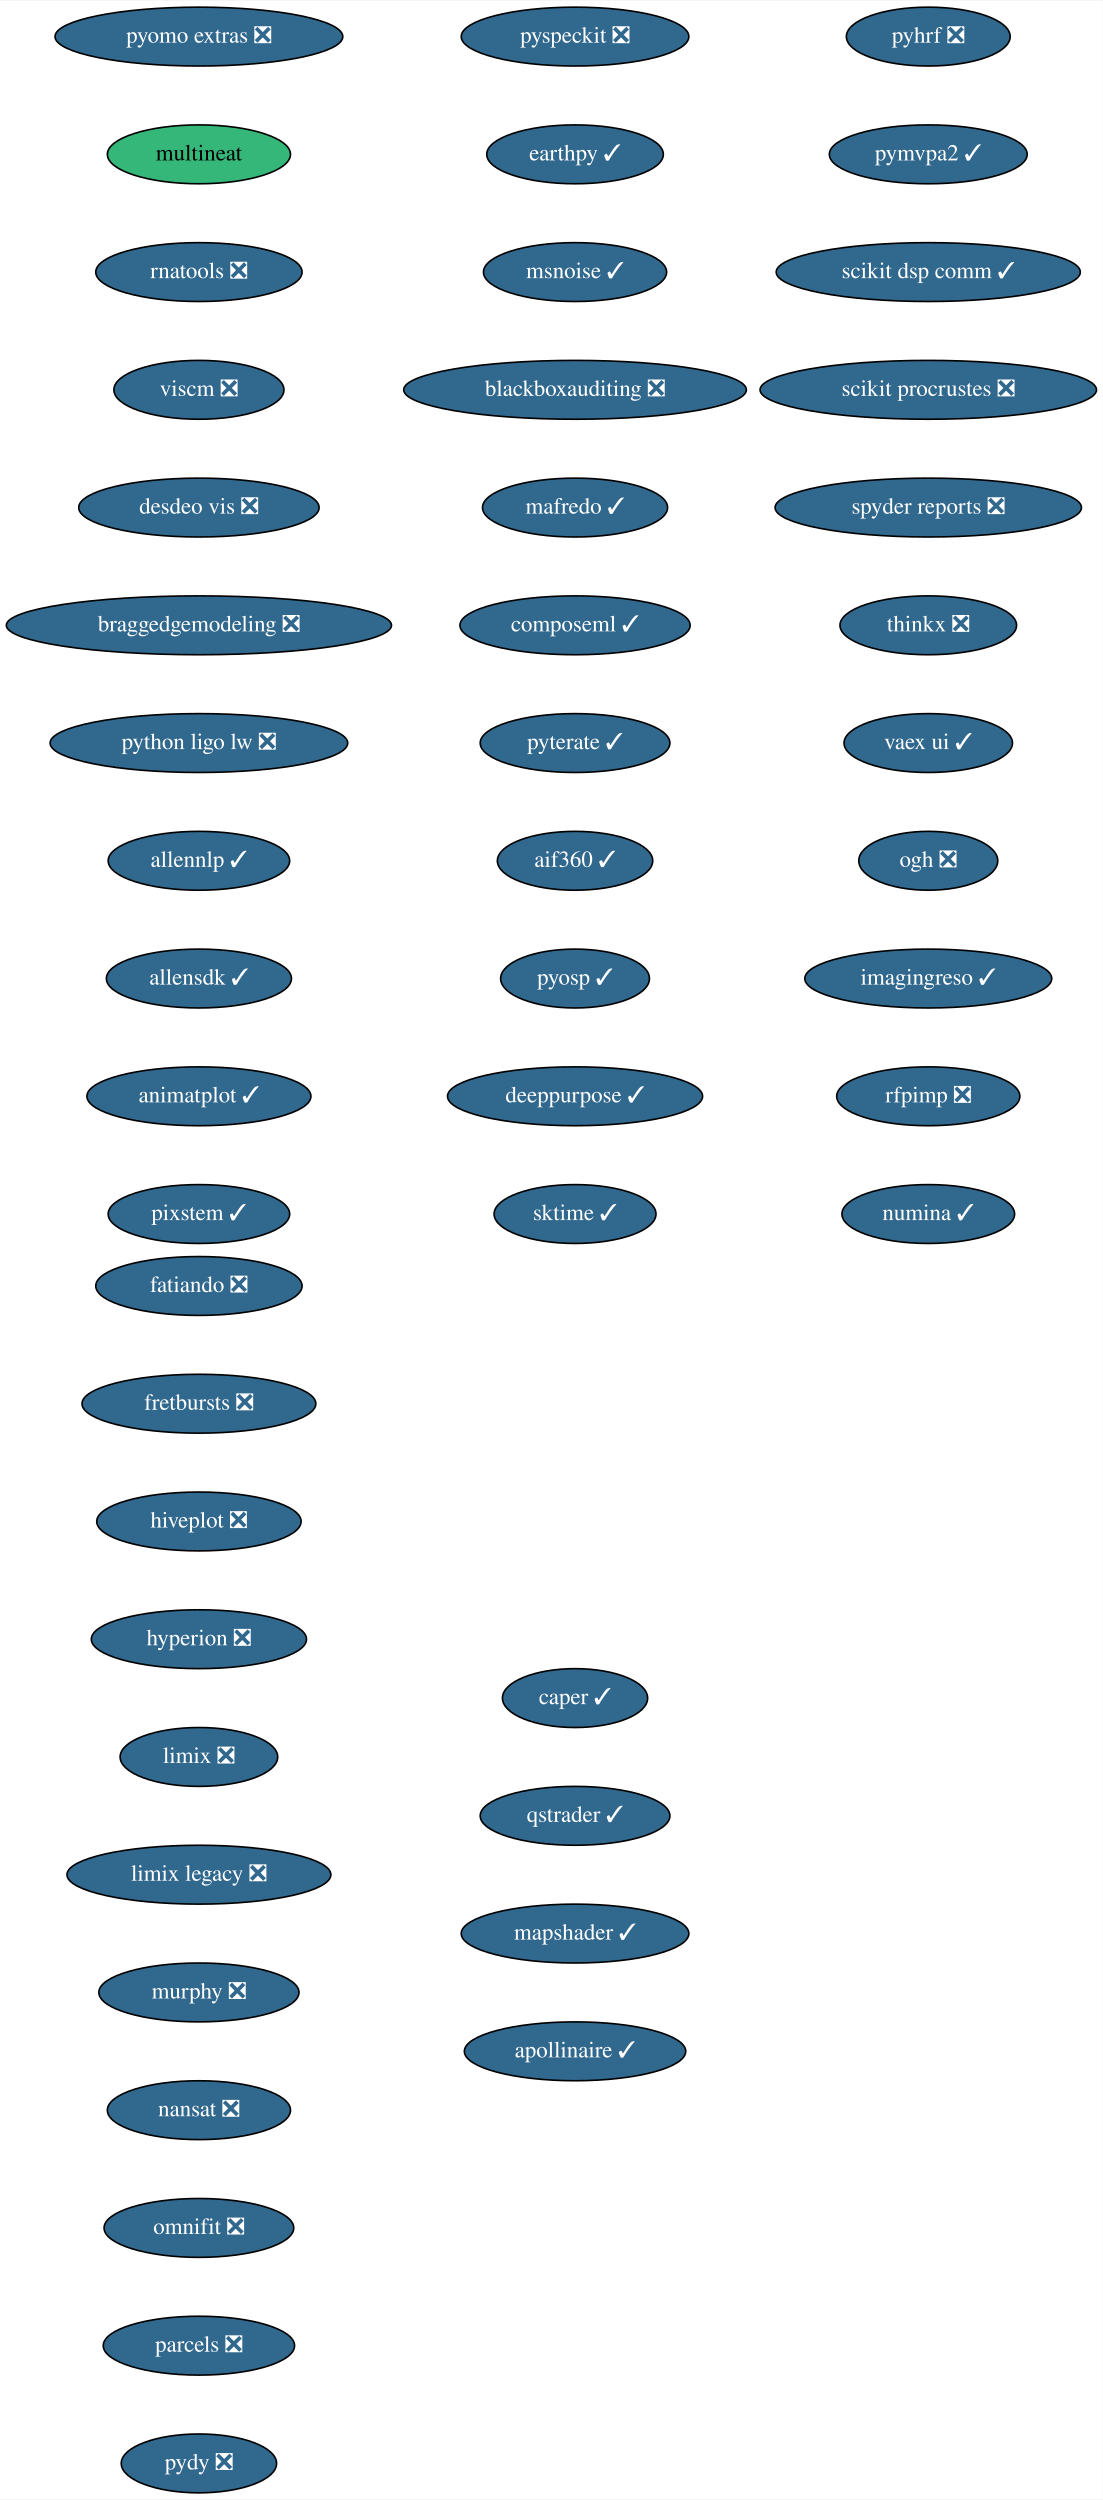
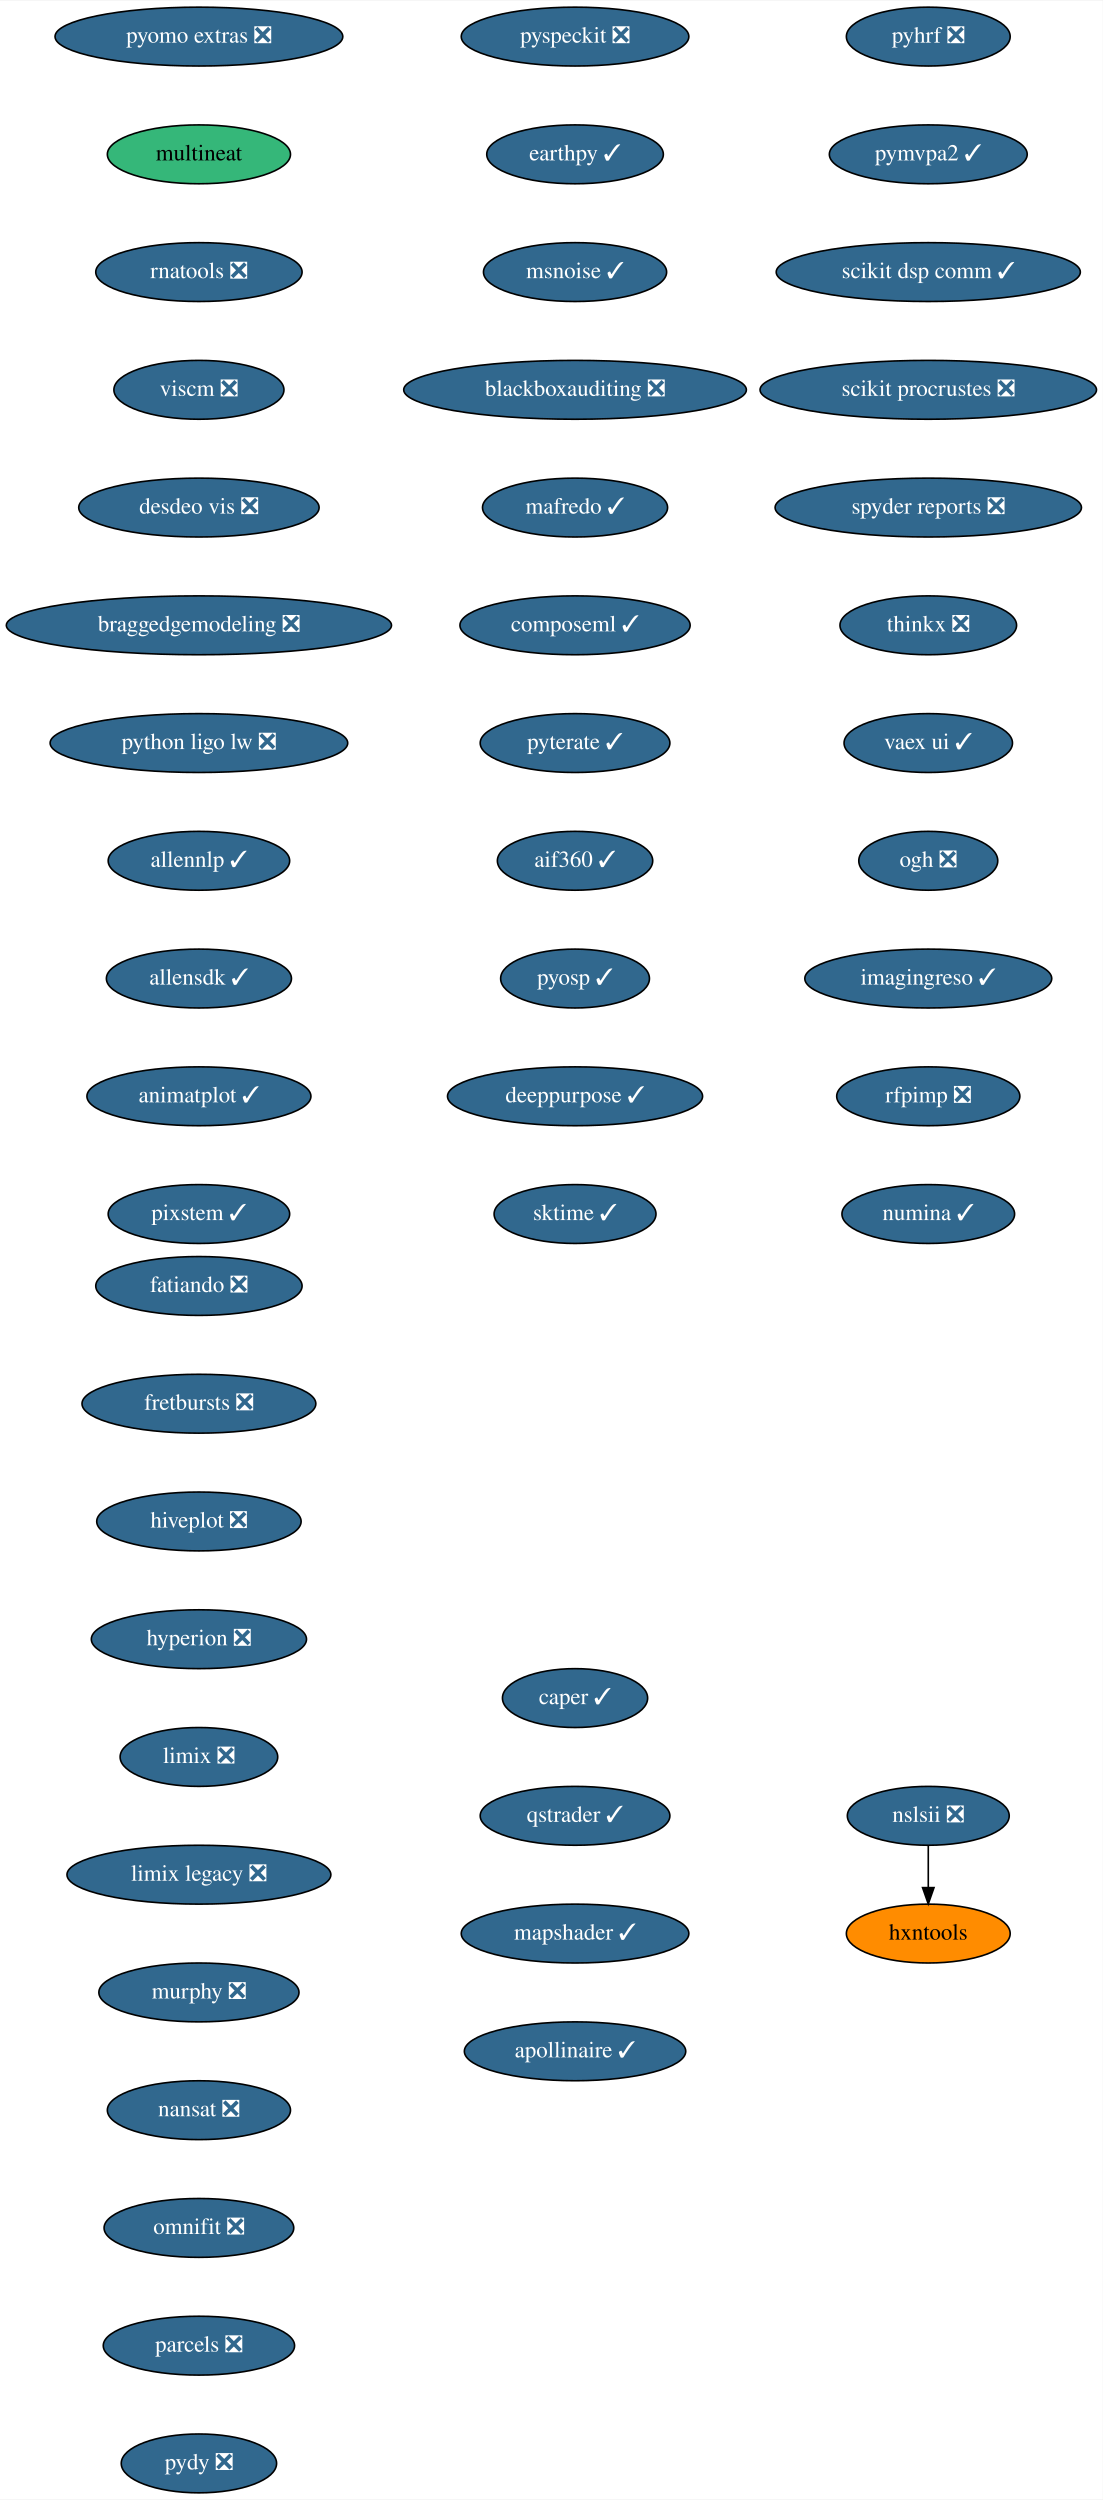
<svg xmlns="http://www.w3.org/2000/svg" xmlns:xlink="http://www.w3.org/1999/xlink" width="674pt" height="1528pt" viewBox="0.00 0.00 674.33 1528.00">
  <g id="graph0" class="graph" transform="scale(1 1) rotate(0) translate(4 1524)">
    <polygon fill="white" stroke="transparent" points="-4,4 -4,-1524 670.33,-1524 670.33,4 -4,4" />
    <g id="node1" class="node">
      <g id="a_node1">
        <a xlink:href="https://github.com/conda-forge/fatiando-feedstock/pull/13" xlink:title="fatiando ❎">
          <ellipse fill="#31688e" stroke="black" cx="117.64" cy="-738" rx="63.09" ry="18" />
          <text text-anchor="middle" x="117.64" y="-734.3" font-family="Times,serif" font-size="14.00" fill="white">fatiando ❎</text>
        </a>
      </g>
    </g>
    <g id="node2" class="node">
      <g id="a_node2">
        <a xlink:href="https://github.com/conda-forge/fretbursts-feedstock/pull/19" xlink:title="fretbursts ❎">
          <ellipse fill="#31688e" stroke="black" cx="117.64" cy="-666" rx="71.5" ry="18" />
          <text text-anchor="middle" x="117.64" y="-662.3" font-family="Times,serif" font-size="14.00" fill="white">fretbursts ❎</text>
        </a>
      </g>
    </g>
    <g id="node3" class="node">
      <g id="a_node3">
        <a xlink:href="https://github.com/conda-forge/hiveplot-feedstock/pull/5" xlink:title="hiveplot ❎">
          <ellipse fill="#31688e" stroke="black" cx="117.64" cy="-594" rx="62.5" ry="18" />
          <text text-anchor="middle" x="117.64" y="-590.3" font-family="Times,serif" font-size="14.00" fill="white">hiveplot ❎</text>
        </a>
      </g>
    </g>
    <g id="node4" class="node">
      <g id="a_node4">
        <a xlink:href="https://github.com/conda-forge/hyperion-feedstock/pull/14" xlink:title="hyperion ❎">
          <ellipse fill="#31688e" stroke="black" cx="117.64" cy="-522" rx="65.79" ry="18" />
          <text text-anchor="middle" x="117.64" y="-518.3" font-family="Times,serif" font-size="14.00" fill="white">hyperion ❎</text>
        </a>
      </g>
    </g>
    <g id="node5" class="node">
      <g id="a_node5">
        <a xlink:href="https://github.com/conda-forge/limix-feedstock/pull/23" xlink:title="limix ❎">
          <ellipse fill="#31688e" stroke="black" cx="117.64" cy="-450" rx="48.19" ry="18" />
          <text text-anchor="middle" x="117.64" y="-446.3" font-family="Times,serif" font-size="14.00" fill="white">limix ❎</text>
        </a>
      </g>
    </g>
    <g id="node6" class="node">
      <g id="a_node6">
        <a xlink:href="https://github.com/conda-forge/limix-legacy-feedstock/pull/9" xlink:title="limix legacy ❎">
          <ellipse fill="#31688e" stroke="black" cx="117.64" cy="-378" rx="80.69" ry="18" />
          <text text-anchor="middle" x="117.64" y="-374.3" font-family="Times,serif" font-size="14.00" fill="white">limix legacy ❎</text>
        </a>
      </g>
    </g>
    <g id="node7" class="node">
      <g id="a_node7">
        <a xlink:href="https://github.com/conda-forge/murphy-feedstock/pull/3" xlink:title="murphy ❎">
          <ellipse fill="#31688e" stroke="black" cx="117.64" cy="-306" rx="61.19" ry="18" />
          <text text-anchor="middle" x="117.64" y="-302.3" font-family="Times,serif" font-size="14.00" fill="white">murphy ❎</text>
        </a>
      </g>
    </g>
    <g id="node8" class="node">
      <g id="a_node8">
        <a xlink:href="https://github.com/conda-forge/nansat-feedstock/pull/29" xlink:title="nansat ❎">
          <ellipse fill="#31688e" stroke="black" cx="117.64" cy="-234" rx="56" ry="18" />
          <text text-anchor="middle" x="117.64" y="-230.3" font-family="Times,serif" font-size="14.00" fill="white">nansat ❎</text>
        </a>
      </g>
    </g>
    <g id="node9" class="node">
      <g id="a_node9">
        <a xlink:href="https://github.com/conda-forge/omnifit-feedstock/pull/4" xlink:title="omnifit ❎">
          <ellipse fill="#31688e" stroke="black" cx="117.64" cy="-162" rx="58" ry="18" />
          <text text-anchor="middle" x="117.64" y="-158.3" font-family="Times,serif" font-size="14.00" fill="white">omnifit ❎</text>
        </a>
      </g>
    </g>
    <g id="node10" class="node">
      <g id="a_node10">
        <a xlink:href="https://github.com/conda-forge/parcels-feedstock/pull/63" xlink:title="parcels ❎">
          <ellipse fill="#31688e" stroke="black" cx="117.64" cy="-90" rx="58.5" ry="18" />
          <text text-anchor="middle" x="117.64" y="-86.3" font-family="Times,serif" font-size="14.00" fill="white">parcels ❎</text>
        </a>
      </g>
    </g>
    <g id="node11" class="node">
      <g id="a_node11">
        <a xlink:href="https://github.com/conda-forge/pydy-feedstock/pull/14" xlink:title="pydy ❎">
          <ellipse fill="#31688e" stroke="black" cx="117.64" cy="-18" rx="47.5" ry="18" />
          <text text-anchor="middle" x="117.64" y="-14.3" font-family="Times,serif" font-size="14.00" fill="white">pydy ❎</text>
        </a>
      </g>
    </g>
    <g id="node12" class="node">
      <g id="a_node12">
        <a xlink:href="https://github.com/conda-forge/pyhrf-feedstock/pull/6" xlink:title="pyhrf ❎">
          <ellipse fill="#31688e" stroke="black" cx="563.64" cy="-1502" rx="50.09" ry="18" />
          <text text-anchor="middle" x="563.64" y="-1498.3" font-family="Times,serif" font-size="14.00" fill="white">pyhrf ❎</text>
        </a>
      </g>
    </g>
    <g id="node13" class="node">
      <g id="a_node13">
        <a xlink:href="https://github.com/conda-forge/pymvpa2-feedstock/pull/13" xlink:title="pymvpa2 ✓">
          <ellipse fill="#31688e" stroke="black" cx="563.64" cy="-1430" rx="60.5" ry="18" />
          <text text-anchor="middle" x="563.64" y="-1426.3" font-family="Times,serif" font-size="14.00" fill="white">pymvpa2 ✓</text>
        </a>
      </g>
    </g>
    <g id="node14" class="node">
      <g id="a_node14">
        <a xlink:href="https://github.com/conda-forge/scikit-dsp-comm-feedstock/pull/9" xlink:title="scikit dsp comm ✓">
          <ellipse fill="#31688e" stroke="black" cx="563.64" cy="-1358" rx="93" ry="18" />
          <text text-anchor="middle" x="563.64" y="-1354.3" font-family="Times,serif" font-size="14.00" fill="white">scikit dsp comm ✓</text>
        </a>
      </g>
    </g>
    <g id="node15" class="node">
      <g id="a_node15">
        <a xlink:href="https://github.com/conda-forge/scikit-procrustes-feedstock/pull/5" xlink:title="scikit procrustes ❎">
          <ellipse fill="#31688e" stroke="black" cx="563.64" cy="-1286" rx="102.88" ry="18" />
          <text text-anchor="middle" x="563.64" y="-1282.3" font-family="Times,serif" font-size="14.00" fill="white">scikit procrustes ❎</text>
        </a>
      </g>
    </g>
    <g id="node16" class="node">
      <g id="a_node16">
        <a xlink:href="https://github.com/conda-forge/spyder-reports-feedstock/pull/5" xlink:title="spyder reports ❎">
          <ellipse fill="#31688e" stroke="black" cx="563.64" cy="-1214" rx="93.68" ry="18" />
          <text text-anchor="middle" x="563.64" y="-1210.3" font-family="Times,serif" font-size="14.00" fill="white">spyder reports ❎</text>
        </a>
      </g>
    </g>
    <g id="node17" class="node">
      <g id="a_node17">
        <a xlink:href="https://github.com/conda-forge/thinkx-feedstock/pull/5" xlink:title="thinkx ❎">
          <ellipse fill="#31688e" stroke="black" cx="563.64" cy="-1142" rx="54" ry="18" />
          <text text-anchor="middle" x="563.64" y="-1138.3" font-family="Times,serif" font-size="14.00" fill="white">thinkx ❎</text>
        </a>
      </g>
    </g>
    <g id="node18" class="node">
      <g id="a_node18">
        <a xlink:href="https://github.com/conda-forge/vaex-ui-feedstock/pull/12" xlink:title="vaex ui ✓">
          <ellipse fill="#31688e" stroke="black" cx="563.64" cy="-1070" rx="51.5" ry="18" />
          <text text-anchor="middle" x="563.64" y="-1066.3" font-family="Times,serif" font-size="14.00" fill="white">vaex ui ✓</text>
        </a>
      </g>
    </g>
    <g id="node19" class="node">
      <g id="a_node19">
        <a xlink:href="https://github.com/conda-forge/ogh-feedstock/pull/9" xlink:title="ogh ❎">
          <ellipse fill="#31688e" stroke="black" cx="563.64" cy="-998" rx="42.49" ry="18" />
          <text text-anchor="middle" x="563.64" y="-994.3" font-family="Times,serif" font-size="14.00" fill="white">ogh ❎</text>
        </a>
      </g>
    </g>
    <g id="node20" class="node">
      <g id="a_node20">
        <a xlink:href="https://github.com/conda-forge/imagingreso-feedstock/pull/21" xlink:title="imagingreso ✓">
          <ellipse fill="#31688e" stroke="black" cx="563.64" cy="-926" rx="75.5" ry="18" />
          <text text-anchor="middle" x="563.64" y="-922.3" font-family="Times,serif" font-size="14.00" fill="white">imagingreso ✓</text>
        </a>
      </g>
    </g>
    <g id="node21" class="node">
      <g id="a_node21">
        <a xlink:href="https://github.com/conda-forge/rfpimp-feedstock/pull/9" xlink:title="rfpimp ❎">
          <ellipse fill="#31688e" stroke="black" cx="563.64" cy="-854" rx="56" ry="18" />
          <text text-anchor="middle" x="563.64" y="-850.3" font-family="Times,serif" font-size="14.00" fill="white">rfpimp ❎</text>
        </a>
      </g>
    </g>
    <g id="node22" class="node">
      <g id="a_node22">
        <a xlink:href="https://github.com/conda-forge/numina-feedstock/pull/28" xlink:title="numina ✓">
          <ellipse fill="#31688e" stroke="black" cx="563.64" cy="-782" rx="52.79" ry="18" />
          <text text-anchor="middle" x="563.64" y="-778.3" font-family="Times,serif" font-size="14.00" fill="white">numina ✓</text>
        </a>
      </g>
    </g>
    <g id="node23" class="node">
      <g id="a_node23">
        <a xlink:href="https://github.com/conda-forge/pyomo.extras-feedstock/pull/25" xlink:title="pyomo extras ❎">
          <ellipse fill="#31688e" stroke="black" cx="117.64" cy="-1502" rx="87.99" ry="18" />
          <text text-anchor="middle" x="117.64" y="-1498.3" font-family="Times,serif" font-size="14.00" fill="white">pyomo extras ❎</text>
        </a>
      </g>
    </g>
    <g id="node24" class="node">
      <g id="a_node24">
        <a xlink:href="https://github.com/conda-forge/multineat-feedstock" xlink:title="multineat">
          <ellipse fill="#35b779" stroke="black" cx="117.64" cy="-1430" rx="56" ry="18" />
          <text text-anchor="middle" x="117.64" y="-1426.3" font-family="Times,serif" font-size="14.00">multineat</text>
        </a>
      </g>
    </g>
    <g id="node25" class="node">
      <g id="a_node25">
        <a xlink:href="https://github.com/conda-forge/rnatools-feedstock/pull/3" xlink:title="rnatools ❎">
          <ellipse fill="#31688e" stroke="black" cx="117.64" cy="-1358" rx="63.09" ry="18" />
          <text text-anchor="middle" x="117.64" y="-1354.3" font-family="Times,serif" font-size="14.00" fill="white">rnatools ❎</text>
        </a>
      </g>
    </g>
    <g id="node26" class="node">
      <g id="a_node26">
        <a xlink:href="https://github.com/conda-forge/viscm-feedstock/pull/4" xlink:title="viscm ❎">
          <ellipse fill="#31688e" stroke="black" cx="117.64" cy="-1286" rx="52" ry="18" />
          <text text-anchor="middle" x="117.64" y="-1282.3" font-family="Times,serif" font-size="14.00" fill="white">viscm ❎</text>
        </a>
      </g>
    </g>
    <g id="node27" class="node">
      <g id="a_node27">
        <a xlink:href="https://github.com/conda-forge/desdeo-vis-feedstock/pull/5" xlink:title="desdeo vis ❎">
          <ellipse fill="#31688e" stroke="black" cx="117.64" cy="-1214" rx="73.5" ry="18" />
          <text text-anchor="middle" x="117.64" y="-1210.3" font-family="Times,serif" font-size="14.00" fill="white">desdeo vis ❎</text>
        </a>
      </g>
    </g>
    <g id="node28" class="node">
      <g id="a_node28">
        <a xlink:href="https://github.com/conda-forge/braggedgemodeling-feedstock/pull/3" xlink:title="braggedgemodeling ❎">
          <ellipse fill="#31688e" stroke="black" cx="117.64" cy="-1142" rx="117.78" ry="18" />
          <text text-anchor="middle" x="117.64" y="-1138.3" font-family="Times,serif" font-size="14.00" fill="white">braggedgemodeling ❎</text>
        </a>
      </g>
    </g>
    <g id="node29" class="node">
      <g id="a_node29">
        <a xlink:href="https://github.com/conda-forge/python-ligo-lw-feedstock/pull/14" xlink:title="python ligo lw ❎">
          <ellipse fill="#31688e" stroke="black" cx="117.64" cy="-1070" rx="91" ry="18" />
          <text text-anchor="middle" x="117.64" y="-1066.3" font-family="Times,serif" font-size="14.00" fill="white">python ligo lw ❎</text>
        </a>
      </g>
    </g>
    <g id="node30" class="node">
      <g id="a_node30">
        <a xlink:href="https://github.com/conda-forge/allennlp-feedstock/pull/18" xlink:title="allennlp ✓">
          <ellipse fill="#31688e" stroke="black" cx="117.64" cy="-998" rx="55.49" ry="18" />
          <text text-anchor="middle" x="117.64" y="-994.3" font-family="Times,serif" font-size="14.00" fill="white">allennlp ✓</text>
        </a>
      </g>
    </g>
    <g id="node31" class="node">
      <g id="a_node31">
        <a xlink:href="https://github.com/conda-forge/allensdk-feedstock/pull/4" xlink:title="allensdk ✓">
          <ellipse fill="#31688e" stroke="black" cx="117.64" cy="-926" rx="56.59" ry="18" />
          <text text-anchor="middle" x="117.64" y="-922.3" font-family="Times,serif" font-size="14.00" fill="white">allensdk ✓</text>
        </a>
      </g>
    </g>
    <g id="node32" class="node">
      <g id="a_node32">
        <a xlink:href="https://github.com/conda-forge/animatplot-feedstock/pull/6" xlink:title="animatplot ✓">
          <ellipse fill="#31688e" stroke="black" cx="117.64" cy="-854" rx="68.49" ry="18" />
          <text text-anchor="middle" x="117.64" y="-850.3" font-family="Times,serif" font-size="14.00" fill="white">animatplot ✓</text>
        </a>
      </g>
    </g>
    <g id="node33" class="node">
      <g id="a_node33">
        <a xlink:href="https://github.com/conda-forge/pixstem-feedstock/pull/3" xlink:title="pixstem ✓">
          <ellipse fill="#31688e" stroke="black" cx="117.64" cy="-782" rx="55.49" ry="18" />
          <text text-anchor="middle" x="117.64" y="-778.3" font-family="Times,serif" font-size="14.00" fill="white">pixstem ✓</text>
        </a>
      </g>
    </g>
    <g id="node34" class="node">
      <g id="a_node34">
        <a xlink:href="https://github.com/conda-forge/pyspeckit-feedstock/pull/3" xlink:title="pyspeckit ❎">
          <ellipse fill="#31688e" stroke="black" cx="347.64" cy="-1502" rx="69.59" ry="18" />
          <text text-anchor="middle" x="347.64" y="-1498.3" font-family="Times,serif" font-size="14.00" fill="white">pyspeckit ❎</text>
        </a>
      </g>
    </g>
    <g id="node35" class="node">
      <g id="a_node35">
        <a xlink:href="https://github.com/conda-forge/earthpy-feedstock/pull/12" xlink:title="earthpy ✓">
          <ellipse fill="#31688e" stroke="black" cx="347.64" cy="-1430" rx="54" ry="18" />
          <text text-anchor="middle" x="347.64" y="-1426.3" font-family="Times,serif" font-size="14.00" fill="white">earthpy ✓</text>
        </a>
      </g>
    </g>
    <g id="node36" class="node">
      <g id="a_node36">
        <a xlink:href="https://github.com/conda-forge/msnoise-feedstock/pull/5" xlink:title="msnoise ✓">
          <ellipse fill="#31688e" stroke="black" cx="347.64" cy="-1358" rx="56" ry="18" />
          <text text-anchor="middle" x="347.64" y="-1354.3" font-family="Times,serif" font-size="14.00" fill="white">msnoise ✓</text>
        </a>
      </g>
    </g>
    <g id="node37" class="node">
      <g id="a_node37">
        <a xlink:href="https://github.com/conda-forge/blackboxauditing-feedstock/pull/2" xlink:title="blackboxauditing ❎">
          <ellipse fill="#31688e" stroke="black" cx="347.64" cy="-1286" rx="104.78" ry="18" />
          <text text-anchor="middle" x="347.64" y="-1282.3" font-family="Times,serif" font-size="14.00" fill="white">blackboxauditing ❎</text>
        </a>
      </g>
    </g>
    <g id="node38" class="node">
      <g id="a_node38">
        <a xlink:href="https://github.com/conda-forge/mafredo-feedstock/pull/7" xlink:title="mafredo ✓">
          <ellipse fill="#31688e" stroke="black" cx="347.64" cy="-1214" rx="56.59" ry="18" />
          <text text-anchor="middle" x="347.64" y="-1210.3" font-family="Times,serif" font-size="14.00" fill="white">mafredo ✓</text>
        </a>
      </g>
    </g>
    <g id="node39" class="node">
      <g id="a_node39">
        <a xlink:href="https://github.com/conda-forge/composeml-feedstock/pull/1" xlink:title="composeml ✓">
          <ellipse fill="#31688e" stroke="black" cx="347.64" cy="-1142" rx="70.39" ry="18" />
          <text text-anchor="middle" x="347.64" y="-1138.3" font-family="Times,serif" font-size="14.00" fill="white">composeml ✓</text>
        </a>
      </g>
    </g>
    <g id="node40" class="node">
      <g id="a_node40">
        <a xlink:href="https://github.com/conda-forge/pyterate-feedstock/pull/1" xlink:title="pyterate ✓">
          <ellipse fill="#31688e" stroke="black" cx="347.64" cy="-1070" rx="58" ry="18" />
          <text text-anchor="middle" x="347.64" y="-1066.3" font-family="Times,serif" font-size="14.00" fill="white">pyterate ✓</text>
        </a>
      </g>
    </g>
    <g id="node41" class="node">
      <g id="a_node41">
        <a xlink:href="https://github.com/conda-forge/aif360-feedstock/pull/3" xlink:title="aif360 ✓">
          <ellipse fill="#31688e" stroke="black" cx="347.64" cy="-998" rx="47.5" ry="18" />
          <text text-anchor="middle" x="347.64" y="-994.3" font-family="Times,serif" font-size="14.00" fill="white">aif360 ✓</text>
        </a>
      </g>
    </g>
    <g id="node42" class="node">
      <g id="a_node42">
        <a xlink:href="https://github.com/conda-forge/pyosp-feedstock/pull/3" xlink:title="pyosp ✓">
          <ellipse fill="#31688e" stroke="black" cx="347.64" cy="-926" rx="45.5" ry="18" />
          <text text-anchor="middle" x="347.64" y="-922.3" font-family="Times,serif" font-size="14.00" fill="white">pyosp ✓</text>
        </a>
      </g>
    </g>
    <g id="node43" class="node">
      <g id="a_node43">
        <a xlink:href="https://github.com/conda-forge/deeppurpose-feedstock/pull/2" xlink:title="deeppurpose ✓">
          <ellipse fill="#31688e" stroke="black" cx="347.64" cy="-854" rx="78" ry="18" />
          <text text-anchor="middle" x="347.64" y="-850.3" font-family="Times,serif" font-size="14.00" fill="white">deeppurpose ✓</text>
        </a>
      </g>
    </g>
    <g id="node44" class="node">
      <g id="a_node44">
        <a xlink:href="https://github.com/conda-forge/sktime-feedstock/pull/15" xlink:title="sktime ✓">
          <ellipse fill="#31688e" stroke="black" cx="347.64" cy="-782" rx="49.5" ry="18" />
          <text text-anchor="middle" x="347.64" y="-778.3" font-family="Times,serif" font-size="14.00" fill="white">sktime ✓</text>
        </a>
      </g>
    </g>
    <g id="node45" class="node">
      <g id="a_node45">
        <a xlink:href="https://github.com/conda-forge/caper-feedstock/pull/7" xlink:title="caper ✓">
          <ellipse fill="#31688e" stroke="black" cx="347.64" cy="-486" rx="44.39" ry="18" />
          <text text-anchor="middle" x="347.64" y="-482.3" font-family="Times,serif" font-size="14.00" fill="white">caper ✓</text>
        </a>
      </g>
    </g>
    <g id="node46" class="node">
      <g id="a_node46">
        <a xlink:href="https://github.com/conda-forge/qstrader-feedstock/pull/1" xlink:title="qstrader ✓">
          <ellipse fill="#31688e" stroke="black" cx="347.64" cy="-414" rx="58" ry="18" />
          <text text-anchor="middle" x="347.64" y="-410.3" font-family="Times,serif" font-size="14.00" fill="white">qstrader ✓</text>
        </a>
      </g>
    </g>
    <g id="node47" class="node">
      <g id="a_node47">
        <a xlink:href="https://github.com/conda-forge/mapshader-feedstock/pull/1" xlink:title="mapshader ✓">
          <ellipse fill="#31688e" stroke="black" cx="347.64" cy="-342" rx="69.59" ry="18" />
          <text text-anchor="middle" x="347.64" y="-338.3" font-family="Times,serif" font-size="14.00" fill="white">mapshader ✓</text>
        </a>
      </g>
    </g>
    <g id="node48" class="node">
      <g id="a_node48">
        <a xlink:href="https://github.com/conda-forge/apollinaire-feedstock/pull/5" xlink:title="apollinaire ✓">
          <ellipse fill="#31688e" stroke="black" cx="347.64" cy="-270" rx="67.69" ry="18" />
          <text text-anchor="middle" x="347.64" y="-266.3" font-family="Times,serif" font-size="14.00" fill="white">apollinaire ✓</text>
        </a>
      </g>
    </g>
+     <g id="node49" class="node">
+       <g id="a_node49">
+         <a xlink:href="https://github.com/conda-forge/hxntools-feedstock" xlink:title="hxntools">
+           <ellipse fill="#ff8c00" stroke="black" cx="563.64" cy="-342" rx="50.09" ry="18" />
+           <text text-anchor="middle" x="563.64" y="-338.3" font-family="Times,serif" font-size="14.00">hxntools</text>
+         </a>
+       </g>
+     </g>
+     <g id="node50" class="node">
+       <g id="a_node50">
+         <a xlink:href="https://github.com/conda-forge/nslsii-feedstock/pull/1" xlink:title="nslsii ❎">
+           <ellipse fill="#31688e" stroke="black" cx="563.64" cy="-414" rx="49.5" ry="18" />
+           <text text-anchor="middle" x="563.64" y="-410.3" font-family="Times,serif" font-size="14.00" fill="white">nslsii ❎</text>
+         </a>
+       </g>
+     </g>
+     <g id="edge44" class="edge">
+       <path fill="none" stroke="black" d="M563.64,-395.7C563.64,-387.98 563.64,-378.71 563.64,-370.11" />
+       <polygon fill="black" stroke="black" points="567.14,-370.1 563.64,-360.1 560.14,-370.1 567.14,-370.1" />
+     </g>
  </g>
</svg>
